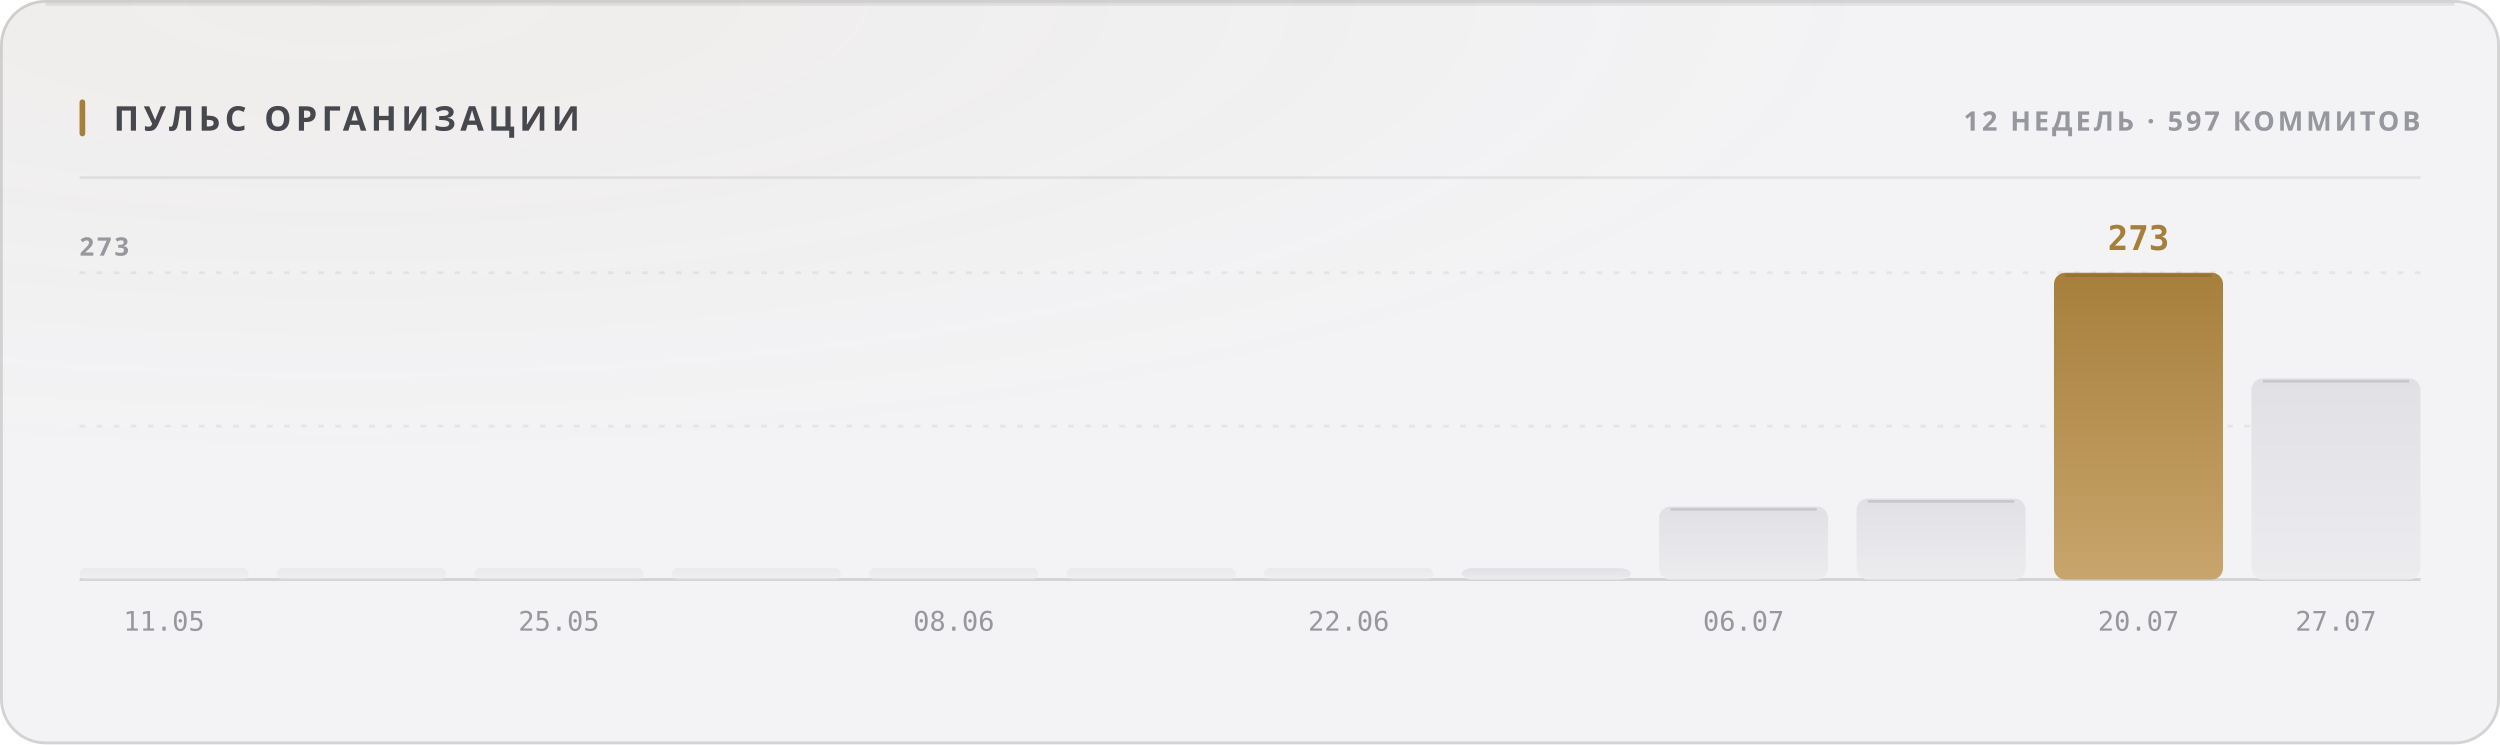
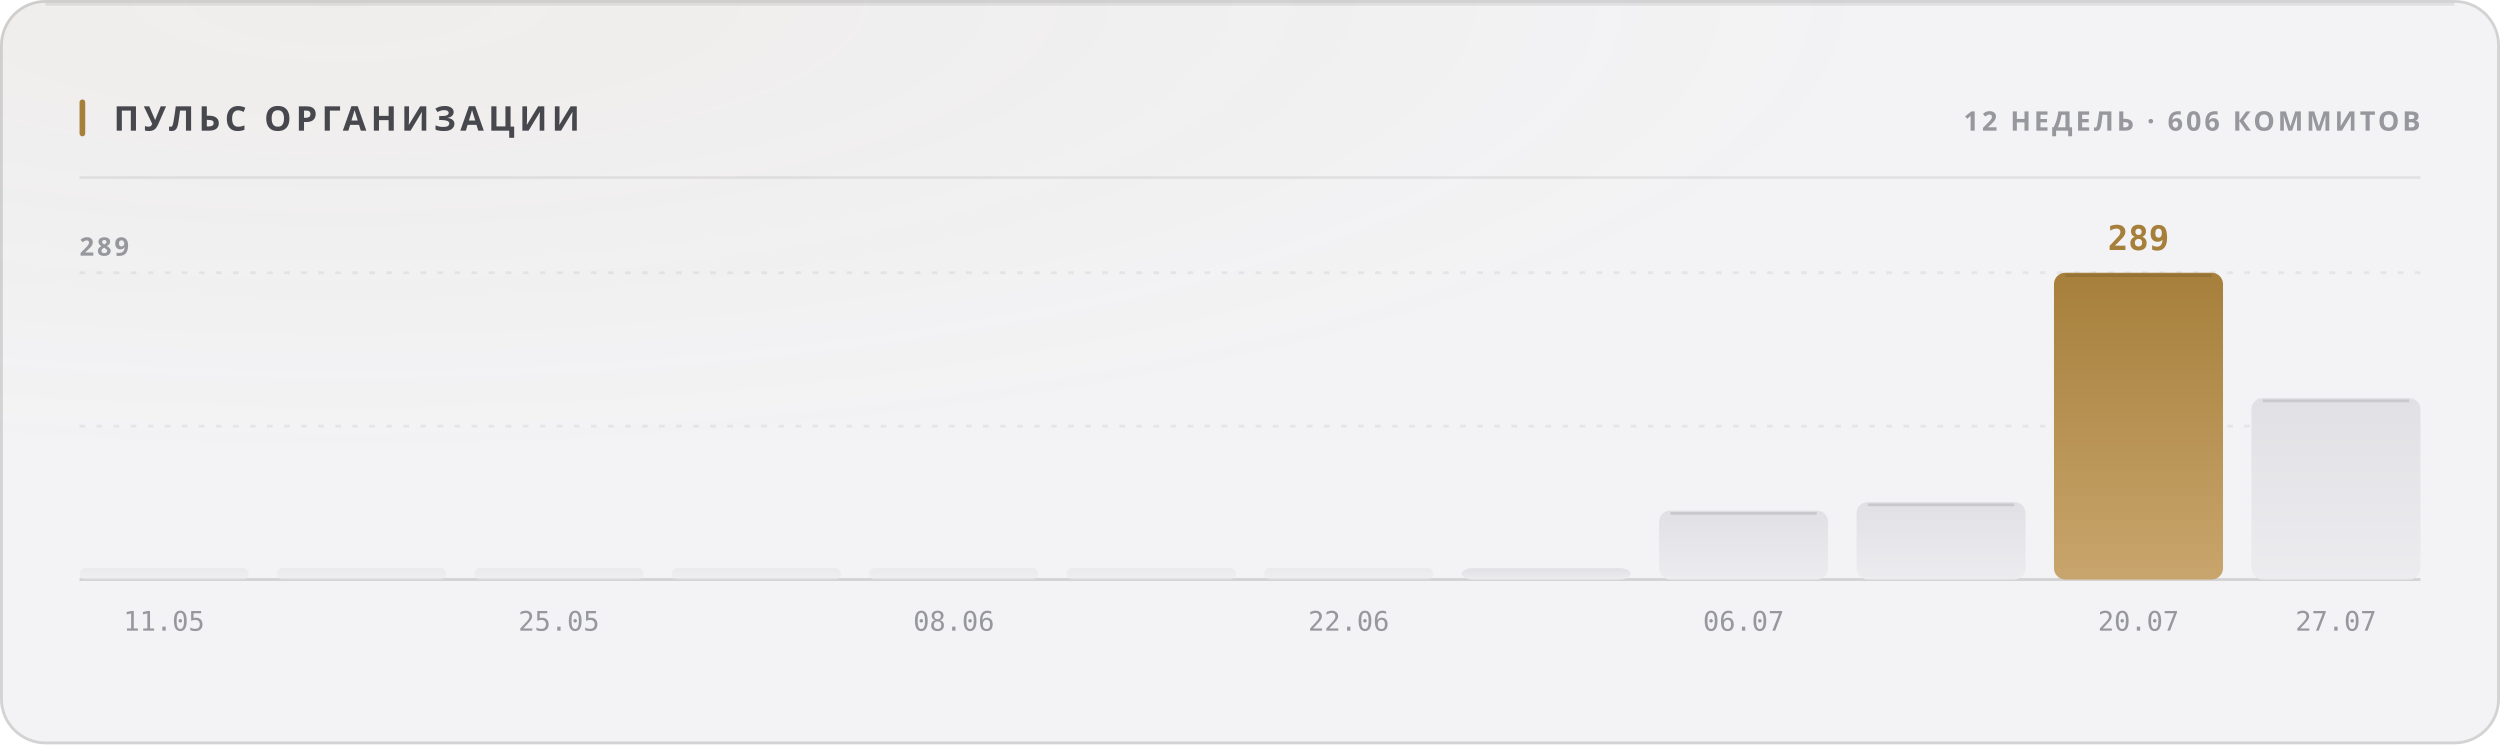
<svg xmlns="http://www.w3.org/2000/svg" width="880" height="262" viewBox="0 0 880 262" role="img">
  <style>
  text { font-family: -apple-system, BlinkMacSystemFont, 'Segoe UI', 'Noto Sans', Helvetica, Arial, sans-serif; }
  .mono { font-family: ui-monospace, 'SF Mono', 'Cascadia Mono', 'DejaVu Sans Mono', Menlo, Consolas, monospace; font-variant-numeric: tabular-nums; }
  .caps { letter-spacing: .1em; text-transform: uppercase; }

  @keyframes sheen  { from { transform: translateX(-120%); } to { transform: translateX(260%); } }
  @keyframes rise   { from { opacity: 0; transform: translateY(6px); } to { opacity: 1; transform: none; } }
  @keyframes slide  { from { opacity: 0; transform: translateX(-8px); } to { opacity: 1; transform: none; } }
  @keyframes grow   { from { transform: scaleY(0); } to { transform: scaleY(1); } }
  @keyframes widen  { from { transform: scaleX(0); } to { transform: scaleX(1); } }
  @keyframes draw   { from { stroke-dashoffset: 200; } to { stroke-dashoffset: 0; } }

  .sheen { animation: sheen 5.5s cubic-bezier(.45,0,.2,1) infinite; }
  .rise  { animation: rise .5s cubic-bezier(.16,1,.3,1) both; }
  .slide { animation: slide .42s cubic-bezier(.16,1,.3,1) both; }
  .bar   { transform-box: fill-box; transform-origin: 50% 100%;
           animation: grow .62s cubic-bezier(.16,1,.3,1) both; }
  .fill  { transform-box: fill-box; transform-origin: 0% 50%;
           animation: widen .8s cubic-bezier(.16,1,.3,1) both; }
  /* The hidden start state lives in the keyframes, never in the static rule.
     A renderer that ignores CSS animations then falls back to the FINISHED
     state — a drawn line, visible text — instead of an empty panel. */
  .spark { stroke-dasharray: 200;
           animation: draw 1.1s cubic-bezier(.16,1,.3,1) both; }

  @media (prefers-reduced-motion: reduce) {
    .sheen { animation: none; opacity: 0; }
    .rise, .slide, .bar, .fill, .spark { animation: none; opacity: 1; transform: none;
                                         stroke-dashoffset: 0; }
  }</style>
  <defs>
    <filter id="grain1" x="0" y="0" width="100%" height="100%">
      <feTurbulence type="fractalNoise" baseFrequency="0.82" numOctaves="3" stitchTiles="stitch" />
      <feColorMatrix type="saturate" values="0" />
    </filter>
    <radialGradient id="wash2" cx="14%" cy="0%" r="62%">
      <stop offset="0%" stop-color="#a67f3b" stop-opacity="0.05" />
      <stop offset="100%" stop-color="#a67f3b" stop-opacity="0" />
    </radialGradient>
    <linearGradient id="barfill3" x1="0" y1="0" x2="0" y2="1">
      <stop offset="0%" stop-color="#e1e1e5" />
      <stop offset="100%" stop-color="#ececef" />
    </linearGradient>
    <linearGradient id="barfill4" x1="0" y1="0" x2="0" y2="1">
      <stop offset="0%" stop-color="#e1e1e5" />
      <stop offset="100%" stop-color="#ececef" />
    </linearGradient>
    <linearGradient id="barfill5" x1="0" y1="0" x2="0" y2="1">
      <stop offset="0%" stop-color="#e1e1e5" />
      <stop offset="100%" stop-color="#ececef" />
    </linearGradient>
    <linearGradient id="barfill6" x1="0" y1="0" x2="0" y2="1">
      <stop offset="0%" stop-color="#e1e1e5" />
      <stop offset="100%" stop-color="#ececef" />
    </linearGradient>
    <linearGradient id="barfill7" x1="0" y1="0" x2="0" y2="1">
      <stop offset="0%" stop-color="#e1e1e5" />
      <stop offset="100%" stop-color="#ececef" />
    </linearGradient>
    <linearGradient id="barfill8" x1="0" y1="0" x2="0" y2="1">
      <stop offset="0%" stop-color="#e1e1e5" />
      <stop offset="100%" stop-color="#ececef" />
    </linearGradient>
    <linearGradient id="barfill9" x1="0" y1="0" x2="0" y2="1">
      <stop offset="0%" stop-color="#e1e1e5" />
      <stop offset="100%" stop-color="#ececef" />
    </linearGradient>
    <linearGradient id="barfill10" x1="0" y1="0" x2="0" y2="1">
      <stop offset="0%" stop-color="#e1e1e5" />
      <stop offset="100%" stop-color="#ececef" />
    </linearGradient>
    <linearGradient id="barfill11" x1="0" y1="0" x2="0" y2="1">
      <stop offset="0%" stop-color="#e1e1e5" />
      <stop offset="100%" stop-color="#ececef" />
    </linearGradient>
    <linearGradient id="barfill12" x1="0" y1="0" x2="0" y2="1">
      <stop offset="0%" stop-color="#e1e1e5" />
      <stop offset="100%" stop-color="#ececef" />
    </linearGradient>
    <linearGradient id="barfill13" x1="0" y1="0" x2="0" y2="1">
      <stop offset="0%" stop-color="#a67f3b" />
      <stop offset="100%" stop-color="#c8a56c" />
    </linearGradient>
    <linearGradient id="barfill14" x1="0" y1="0" x2="0" y2="1">
      <stop offset="0%" stop-color="#e1e1e5" />
      <stop offset="100%" stop-color="#ececef" />
    </linearGradient>
  </defs>
  <rect width="880" height="262" rx="16" fill="#f3f3f5" />
  <rect width="880" height="262" rx="16" fill="url(#wash2)" />
  <rect width="880" height="262" rx="16" filter="url(#grain1)" opacity="0.035" style="mix-blend-mode:overlay" />
  <rect x=".5" y=".5" width="879" height="261" rx="15.5" fill="none" stroke="rgba(10,10,12,0.14)" />
  <path d="M16 1.5 H864" stroke="rgba(10,10,12,0.08)" stroke-width="1" fill="none" />
  <rect x="28" y="35" width="2" height="13" rx="1" fill="#a67f3b" />
  <text x="40" y="46" font-size="12" font-weight="700" fill="#47474e" letter-spacing="0.13em">ПУЛЬС ОРГАНИЗАЦИИ</text>
-   <text x="852" y="46" font-size="9.5" font-weight="600" fill="#97989e" text-anchor="end" letter-spacing="0.11em">12 НЕДЕЛЬ · 597 КОММИТОВ</text>
+   <text x="852" y="46" font-size="9.5" font-weight="600" fill="#97989e" text-anchor="end" letter-spacing="0.11em">12 НЕДЕЛЬ · 606 КОММИТОВ</text>
  <path d="M28 62.5 H852" stroke="rgba(10,10,12,0.07)" stroke-width="1" />
  <path d="M28 150.0 H852" stroke="rgba(10,10,12,0.06)" stroke-width="1" stroke-dasharray="2 4" />
  <path d="M28 96.0 H852" stroke="rgba(10,10,12,0.06)" stroke-width="1" stroke-dasharray="2 4" />
  <path d="M28 204 H852" stroke="rgba(10,10,12,0.14)" stroke-width="1" />
-   <text x="28" y="90" font-size="9" font-weight="600" fill="#97989e" letter-spacing="0.11em">273</text>
+   <text x="28" y="90" font-size="9" font-weight="600" fill="#97989e" letter-spacing="0.11em">289</text>
  <rect class="bar" x="28.0" y="200.0" width="59.5" height="4.0" rx="2" fill="url(#barfill3)" opacity="0.55" style="animation-delay:0s" />
  <text x="57.75" y="222" font-size="9.5" font-weight="400" fill="#97989e" text-anchor="middle" class="mono">11.05</text>
  <rect class="bar" x="97.5" y="200.0" width="59.5" height="4.0" rx="2" fill="url(#barfill4)" opacity="0.55" style="animation-delay:0.038s" />
  <rect class="bar" x="167.0" y="200.0" width="59.5" height="4.0" rx="2" fill="url(#barfill5)" opacity="0.55" style="animation-delay:0.076s" />
  <text x="196.75" y="222" font-size="9.5" font-weight="400" fill="#97989e" text-anchor="middle" class="mono">25.05</text>
  <rect class="bar" x="236.5" y="200.0" width="59.5" height="4.0" rx="2" fill="url(#barfill6)" opacity="0.55" style="animation-delay:0.114s" />
  <rect class="bar" x="306.0" y="200.0" width="59.5" height="4.0" rx="2" fill="url(#barfill7)" opacity="0.55" style="animation-delay:0.152s" />
  <text x="335.75" y="222" font-size="9.5" font-weight="400" fill="#97989e" text-anchor="middle" class="mono">08.06</text>
  <rect class="bar" x="375.5" y="200.0" width="59.5" height="4.0" rx="2" fill="url(#barfill8)" opacity="0.55" style="animation-delay:0.19s" />
  <rect class="bar" x="445.0" y="200.0" width="59.5" height="4.0" rx="2" fill="url(#barfill9)" opacity="0.55" style="animation-delay:0.228s" />
  <text x="474.75" y="222" font-size="9.5" font-weight="400" fill="#97989e" text-anchor="middle" class="mono">22.06</text>
  <rect class="bar" x="514.5" y="200.0" width="59.5" height="4.0" rx="4" fill="url(#barfill10)" opacity="1" style="animation-delay:0.266s" />
-   <rect class="bar" x="584.0" y="178.3" width="59.5" height="25.7" rx="4" fill="url(#barfill11)" opacity="1" style="animation-delay:0.304s" />
-   <path d="M588.0 179.3 H639.5" stroke="rgba(10,10,12,0.11)" stroke-width="1" />
+   <rect class="bar" x="584.0" y="179.7" width="59.5" height="24.3" rx="4" fill="url(#barfill11)" opacity="1" style="animation-delay:0.304s" />
+   <path d="M588.0 180.7 H639.5" stroke="rgba(10,10,12,0.11)" stroke-width="1" />
  <text x="613.75" y="222" font-size="9.5" font-weight="400" fill="#97989e" text-anchor="middle" class="mono">06.07</text>
-   <rect class="bar" x="653.5" y="175.5" width="59.5" height="28.5" rx="4" fill="url(#barfill12)" opacity="1" style="animation-delay:0.342s" />
-   <path d="M657.5 176.5 H709.0" stroke="rgba(10,10,12,0.11)" stroke-width="1" />
+   <rect class="bar" x="653.5" y="176.7" width="59.5" height="27.3" rx="4" fill="url(#barfill12)" opacity="1" style="animation-delay:0.342s" />
+   <path d="M657.5 177.7 H709.0" stroke="rgba(10,10,12,0.11)" stroke-width="1" />
  <rect class="bar" x="723.0" y="96.0" width="59.5" height="108.0" rx="4" fill="url(#barfill13)" opacity="1" style="animation-delay:0.38s" />
  <path d="M727.0 97.0 H778.5" stroke="rgba(10,10,12,0.11)" stroke-width="1" />
-   <text x="752.75" y="88" font-size="12" font-weight="700" fill="#a67f3b" text-anchor="middle" class="mono rise" opacity="1">273</text>
+   <text x="752.75" y="88" font-size="12" font-weight="700" fill="#a67f3b" text-anchor="middle" class="mono rise" opacity="1">289</text>
  <text x="752.75" y="222" font-size="9.5" font-weight="400" fill="#97989e" text-anchor="middle" class="mono">20.07</text>
-   <rect class="bar" x="792.5" y="133.2" width="59.5" height="70.8" rx="4" fill="url(#barfill14)" opacity="1" style="animation-delay:0.418s" />
-   <path d="M796.5 134.2 H848.0" stroke="rgba(10,10,12,0.11)" stroke-width="1" />
+   <rect class="bar" x="792.5" y="140.1" width="59.5" height="63.9" rx="4" fill="url(#barfill14)" opacity="1" style="animation-delay:0.418s" />
+   <path d="M796.5 141.1 H848.0" stroke="rgba(10,10,12,0.11)" stroke-width="1" />
  <text x="822.25" y="222" font-size="9.5" font-weight="400" fill="#97989e" text-anchor="middle" class="mono">27.07</text>
</svg>
